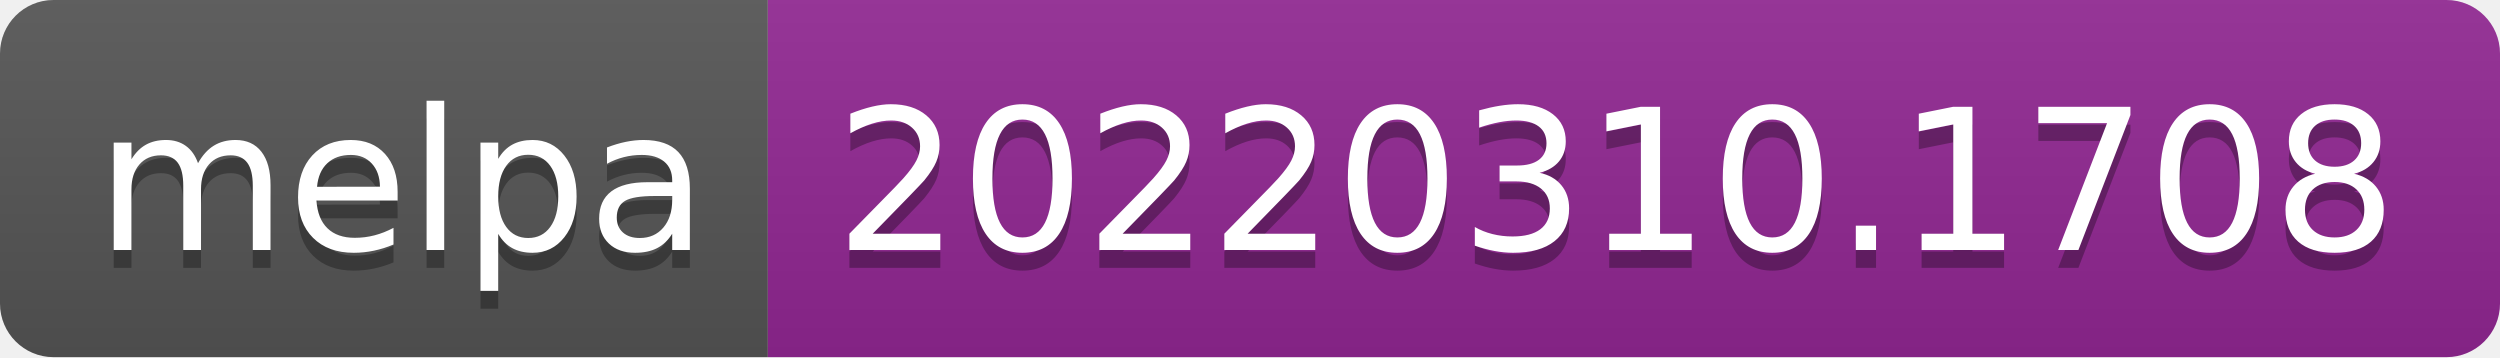
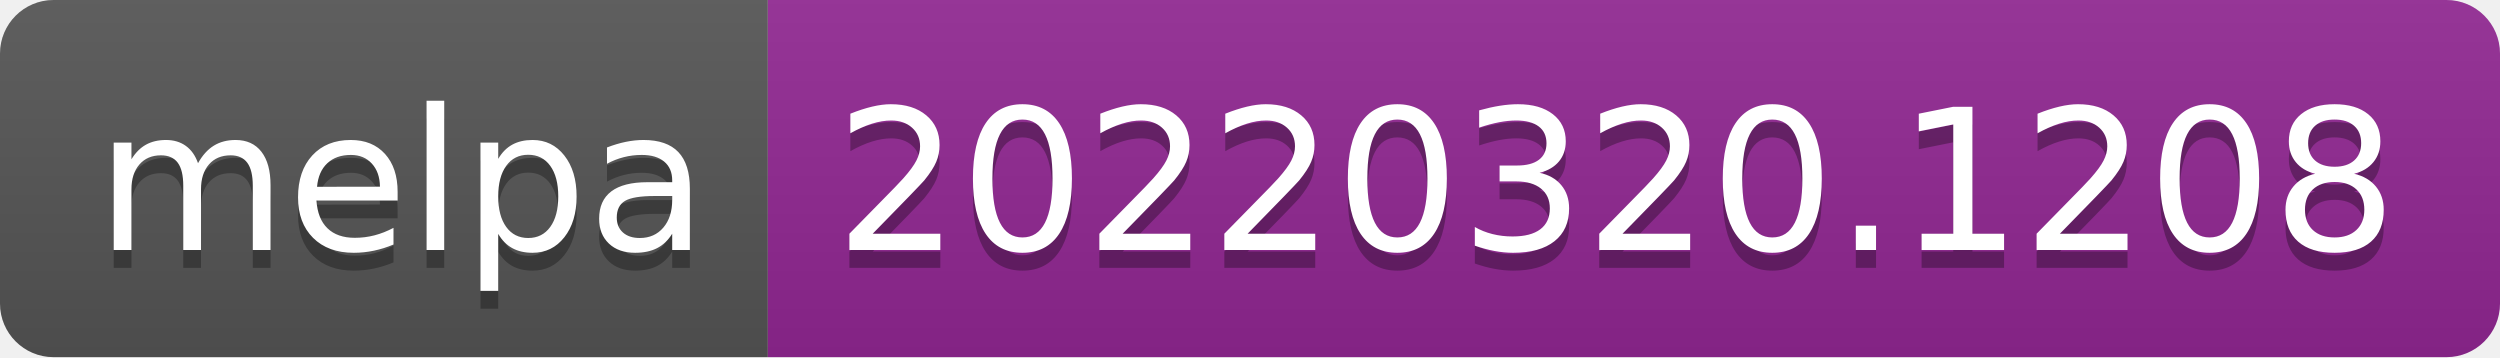
- <svg xmlns="http://www.w3.org/2000/svg" width="140" height="20" role="img" aria-label="melpa: 20220310.1708">
+ <svg xmlns="http://www.w3.org/2000/svg" width="140" height="20" role="img" aria-label="melpa: 20220320.1208">
  <linearGradient id="s" x2="0" y2="100%">
    <stop offset="0" stop-color="#bbb" stop-opacity=".1" />
    <stop offset="1" stop-opacity=".1" />
  </linearGradient>
  <clipPath id="r">
    <rect width="140" height="20" rx="3" fill="#fff" />
  </clipPath>
  <g clip-path="url(#r)">
    <rect width="43" height="20" fill="#555" />
    <rect x="43" width="97" height="20" fill="#922793" />
    <rect width="140" height="20" fill="url(#s)" />
  </g>
  <g fill="#fff" text-anchor="middle" font-family="Verdana,Geneva,DejaVu Sans,sans-serif" text-rendering="geometricPrecision" font-size="110">
    <text aria-hidden="true" x="225" y="150" fill="#010101" fill-opacity=".3" transform="scale(.1)" textLength="330">melpa</text>
    <text x="225" y="140" transform="scale(.1)" fill="#fff" textLength="330">melpa</text>
-     <text aria-hidden="true" x="905" y="150" fill="#010101" fill-opacity=".3" transform="scale(.1)" textLength="870">20220310.1708</text>
-     <text x="905" y="140" transform="scale(.1)" fill="#fff" textLength="870">20220310.1708</text>
+     <text aria-hidden="true" x="905" y="150" fill="#010101" fill-opacity=".3" transform="scale(.1)" textLength="870">20220320.1208</text>
+     <text x="905" y="140" transform="scale(.1)" fill="#fff" textLength="870">20220320.1208</text>
  </g>
</svg>
